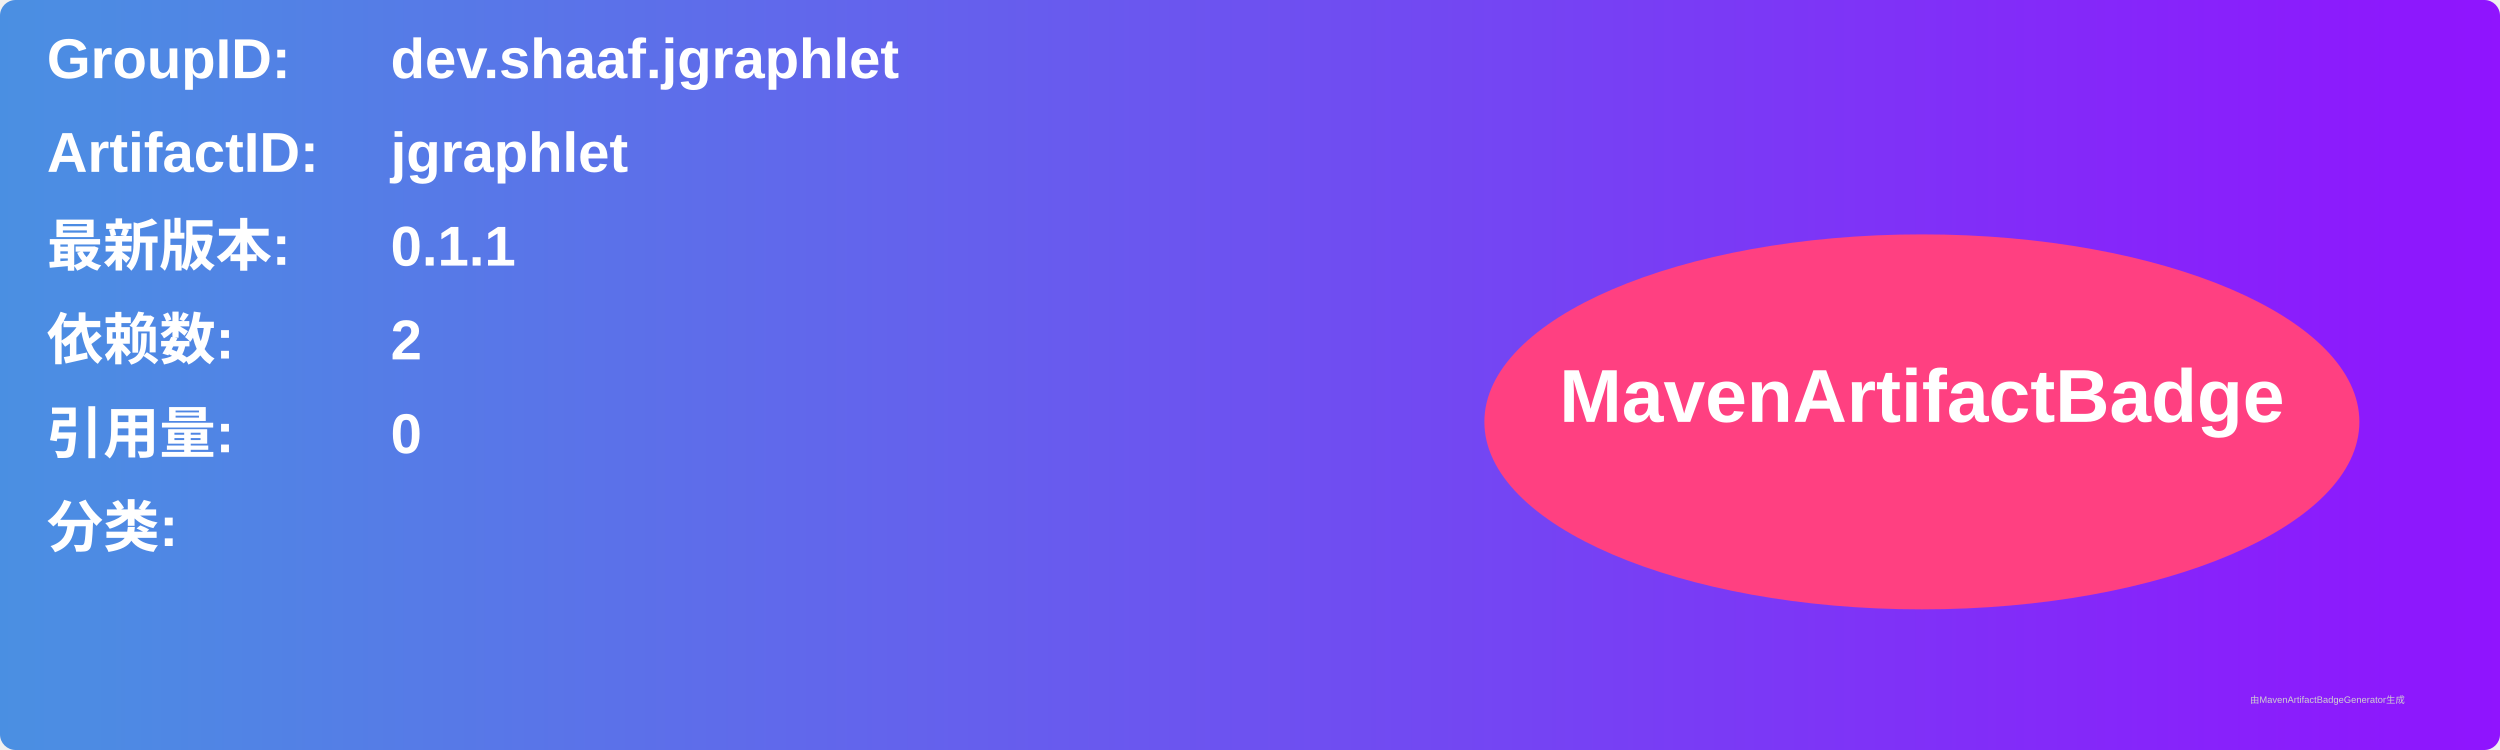
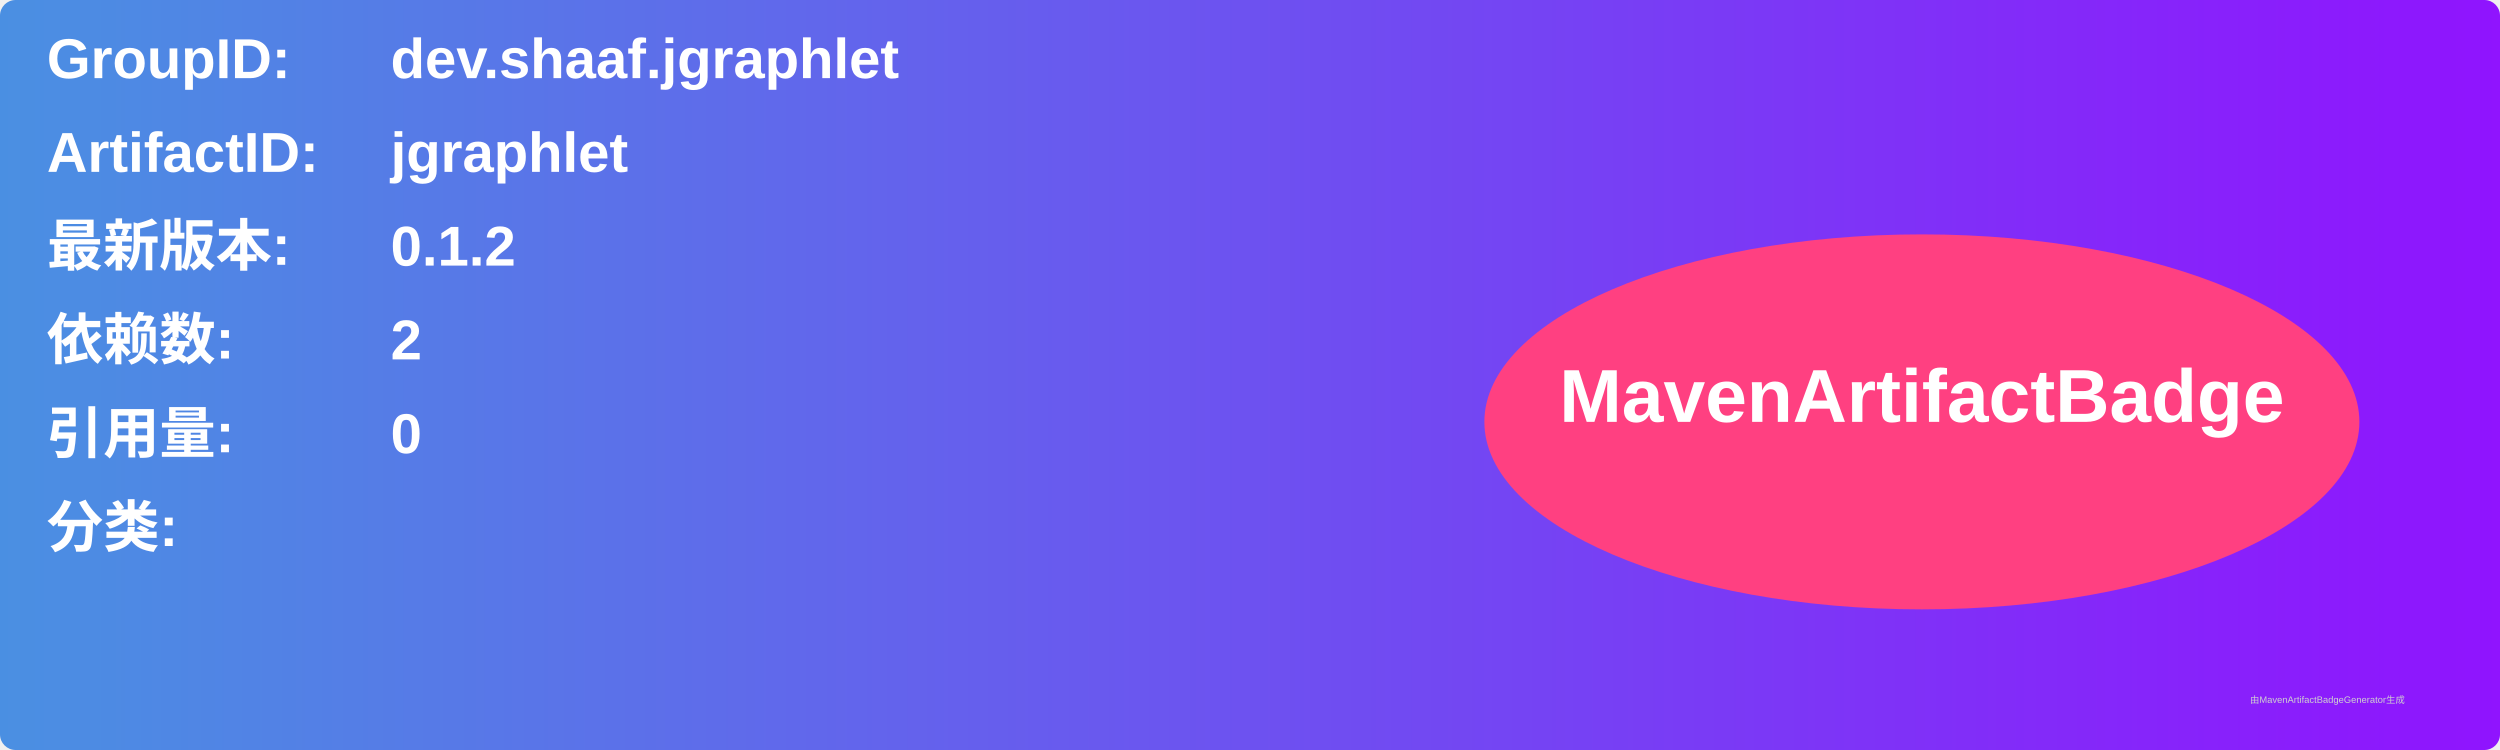
<svg xmlns="http://www.w3.org/2000/svg" width="800" height="240" viewBox="0 0 800 240">
  <linearGradient id="grad" x1="0%" y1="0%" x2="100%" y2="0%">
    <stop offset="0%" stop-color="#4a90e2" />
    <stop offset="100%" stop-color="#9013fe" />
  </linearGradient>
  <rect width="100%" height="100%" rx="5" ry="5" fill="url(#grad)" />
  <g transform="translate(15, 15)">
    <text x="0" y="10" font-family="Arial" font-size="18" fill="white" font-weight="bold" width="260">GroupID:</text>
    <text x="110" y="10" font-family="Arial" font-size="18" fill="white" font-weight="bold" width="460">dev.shaaf.jgraphlet</text>
    <text x="0" y="40" font-family="Arial" font-size="18" fill="white" font-weight="bold" width="260">ArtifactID:</text>
    <text x="110" y="40" font-family="Arial" font-size="18" fill="white" font-weight="bold" width="460">jgraphlet</text>
    <text x="0" y="70" font-family="Arial" font-size="18" fill="white" font-weight="bold">最新版本:</text>
    <text x="110" y="70" font-family="Arial" font-size="18" fill="white" font-weight="bold">
-       <tspan font-weight="bold">0.1.1</tspan>
+       <tspan font-weight="bold">0.1.2</tspan>
    </text>
    <text x="0" y="100" font-family="Arial" font-size="18" fill="white" font-weight="bold">依赖数: </text>
    <text x="110" y="100" font-family="Arial" font-size="18" fill="white">
      <tspan font-weight="bold">2</tspan>
    </text>
    <text x="0" y="130" font-family="Arial" font-size="18" fill="white" font-weight="bold">引用量: </text>
    <text x="110" y="130" font-family="Arial" font-size="18" fill="white">
      <tspan font-weight="bold">0</tspan>
    </text>
    <text x="0" y="160" font-family="Arial" font-size="18" fill="white" font-weight="bold">分类:</text>
    <text x="10" y="190" font-family="Arial" font-size="10" fill="white">
      <tspan font-weight="bold" />
    </text>
    <ellipse cx="600" cy="120" rx="140" ry="60" fill="#ff4081" />
    <text x="600" y="120" text-anchor="middle" font-family="Arial" font-size="24" fill="white" font-weight="bold">MavenArtifactBadge</text>
  </g>
  <text x="720" y="225" font-family="Arial" font-size="3" fill="#d0d0d0">由MavenArtifactBadgeGenerator生成</text>
</svg>
